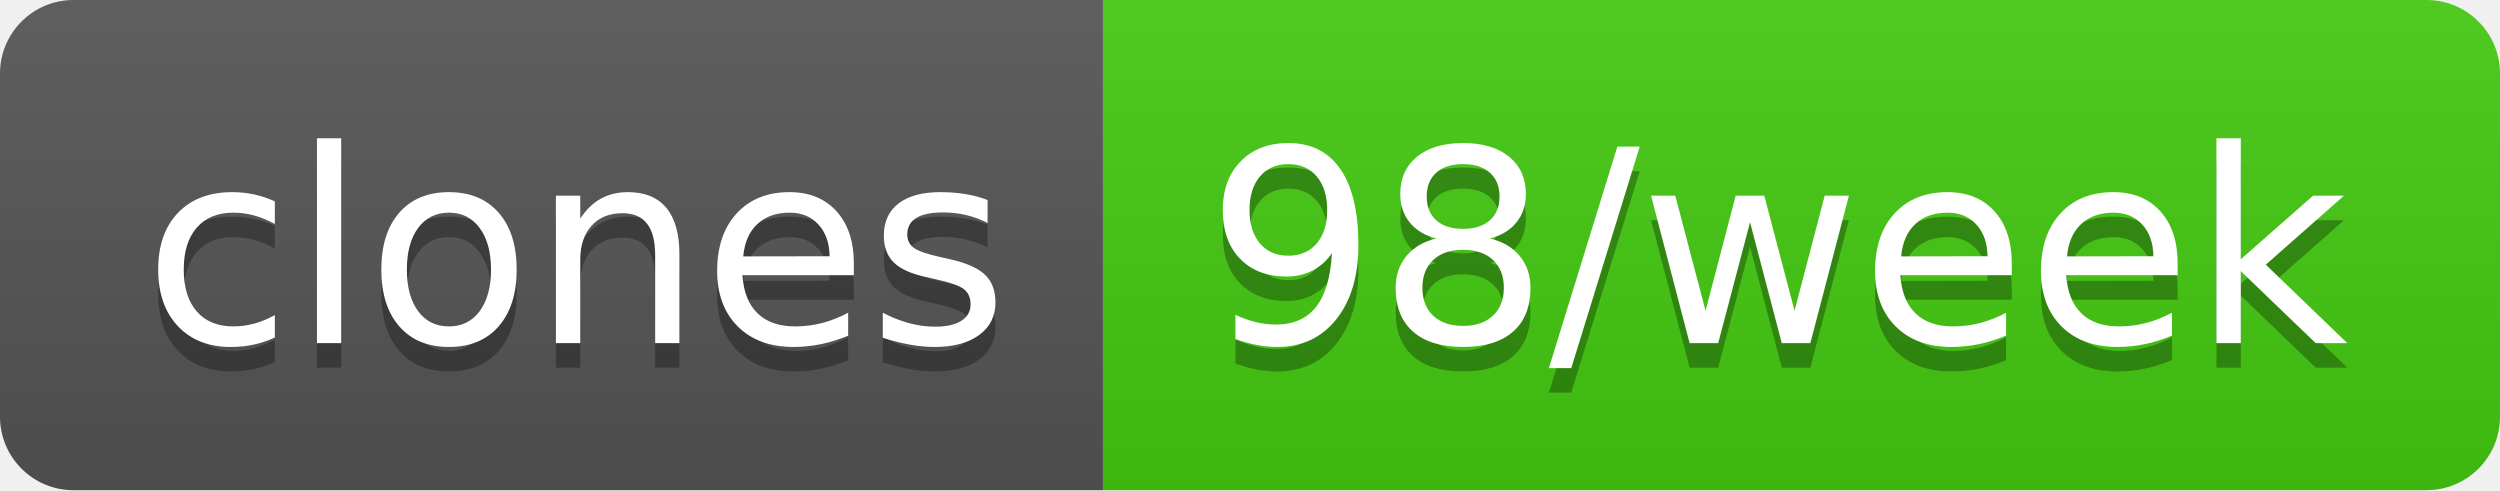
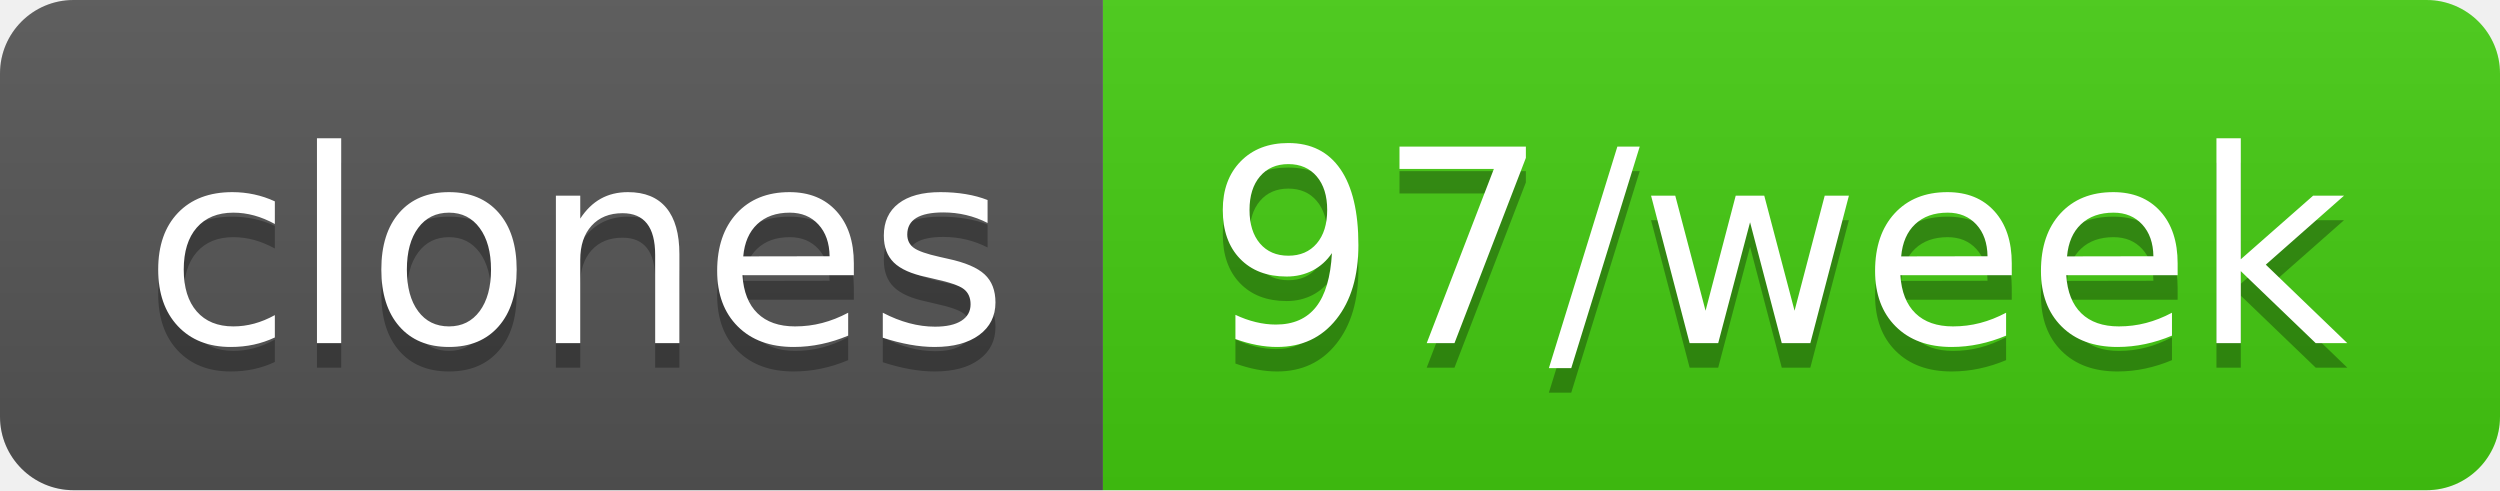
- <svg xmlns="http://www.w3.org/2000/svg" width="102" height="20" role="img" aria-label="clones: 98/week">
+ <svg xmlns="http://www.w3.org/2000/svg" width="102" height="20" role="img" aria-label="clones: 97/week">
  <linearGradient id="s" x2="0" y2="100%">
    <stop offset="0" stop-color="#bbb" stop-opacity=".1" />
    <stop offset="1" stop-opacity=".1" />
  </linearGradient>
  <clipPath id="r">
    <rect width="102" height="20" rx="3" fill="#fff" />
  </clipPath>
  <g clip-path="url(#r)">
    <rect width="45" height="20" fill="#555" />
    <rect x="45" width="57" height="20" fill="#4c1" />
    <rect width="102" height="20" fill="url(#s)" />
  </g>
  <g fill="#fff" text-anchor="middle" font-family="Verdana,Geneva,DejaVu Sans,sans-serif" text-rendering="geometricPrecision" font-size="110">
    <text aria-hidden="true" x="235" y="150" fill="#010101" fill-opacity=".3" transform="scale(.1)" textLength="350">clones</text>
    <text x="235" y="140" transform="scale(.1)" fill="#fff" textLength="350">clones</text>
-     <text aria-hidden="true" x="725" y="150" fill="#010101" fill-opacity=".3" transform="scale(.1)" textLength="470">98/week</text>
-     <text x="725" y="140" transform="scale(.1)" fill="#fff" textLength="470">98/week</text>
+     <text aria-hidden="true" x="725" y="150" fill="#010101" fill-opacity=".3" transform="scale(.1)" textLength="470">97/week</text>
+     <text x="725" y="140" transform="scale(.1)" fill="#fff" textLength="470">97/week</text>
  </g>
</svg>
